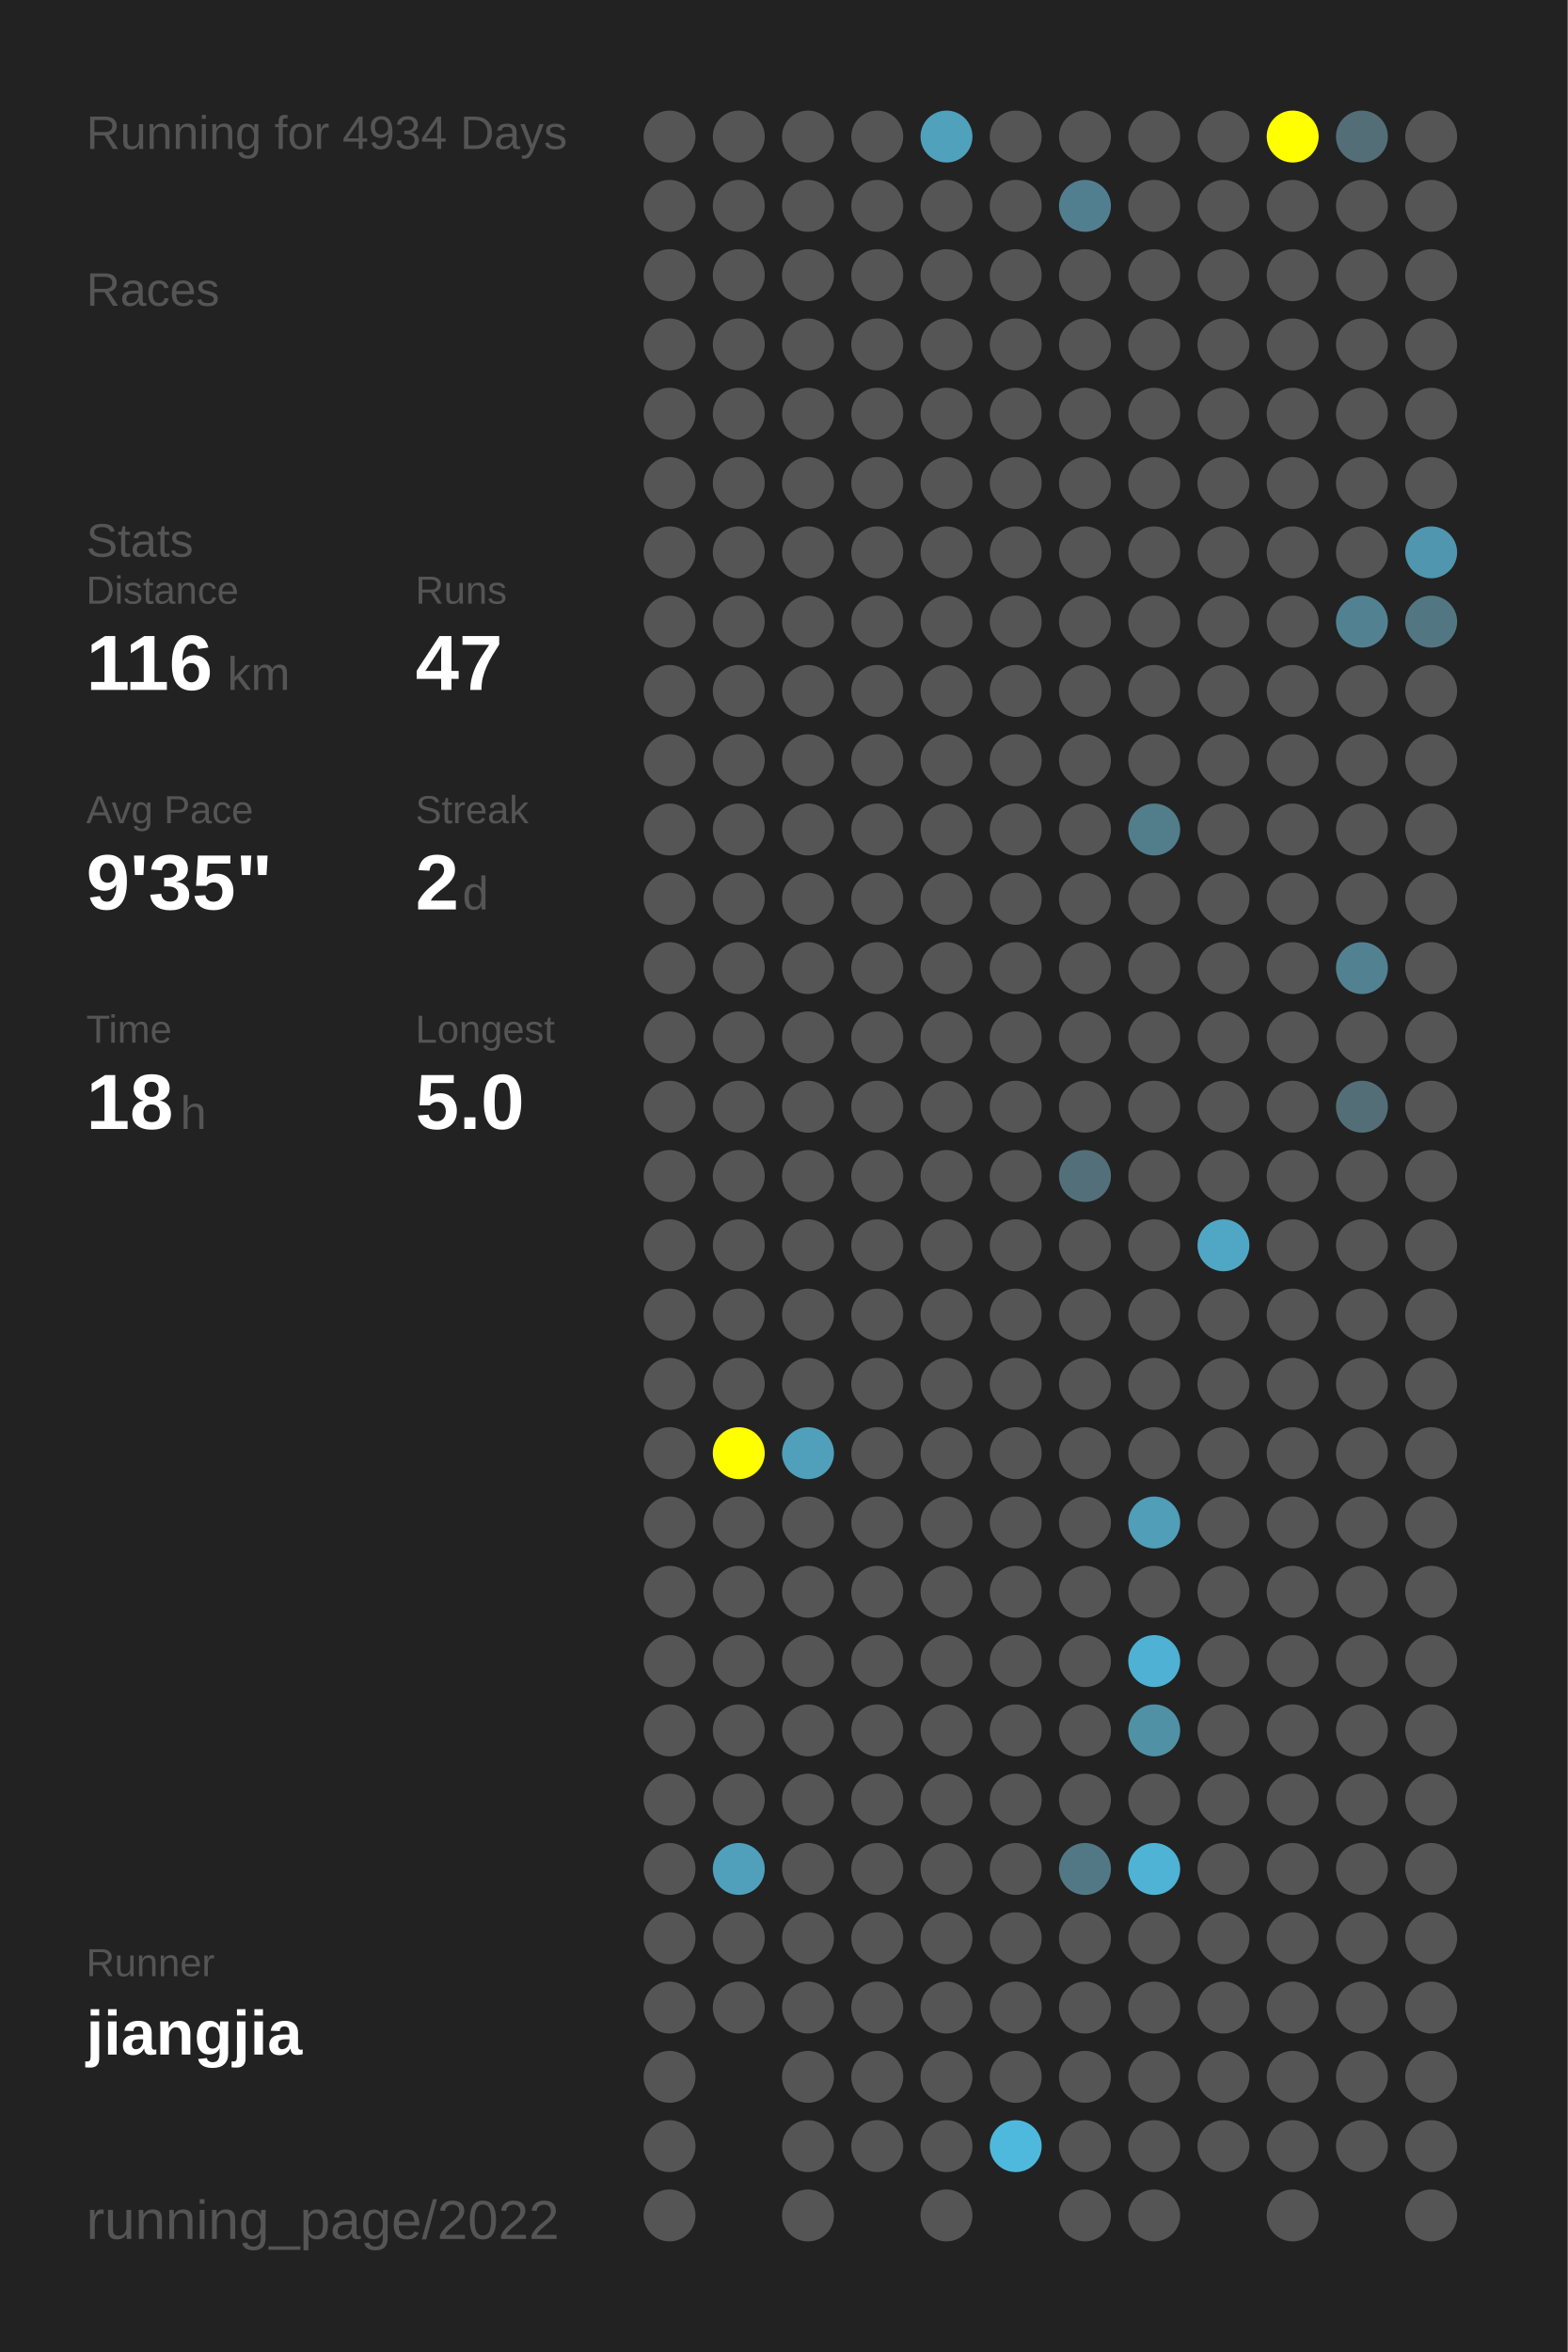
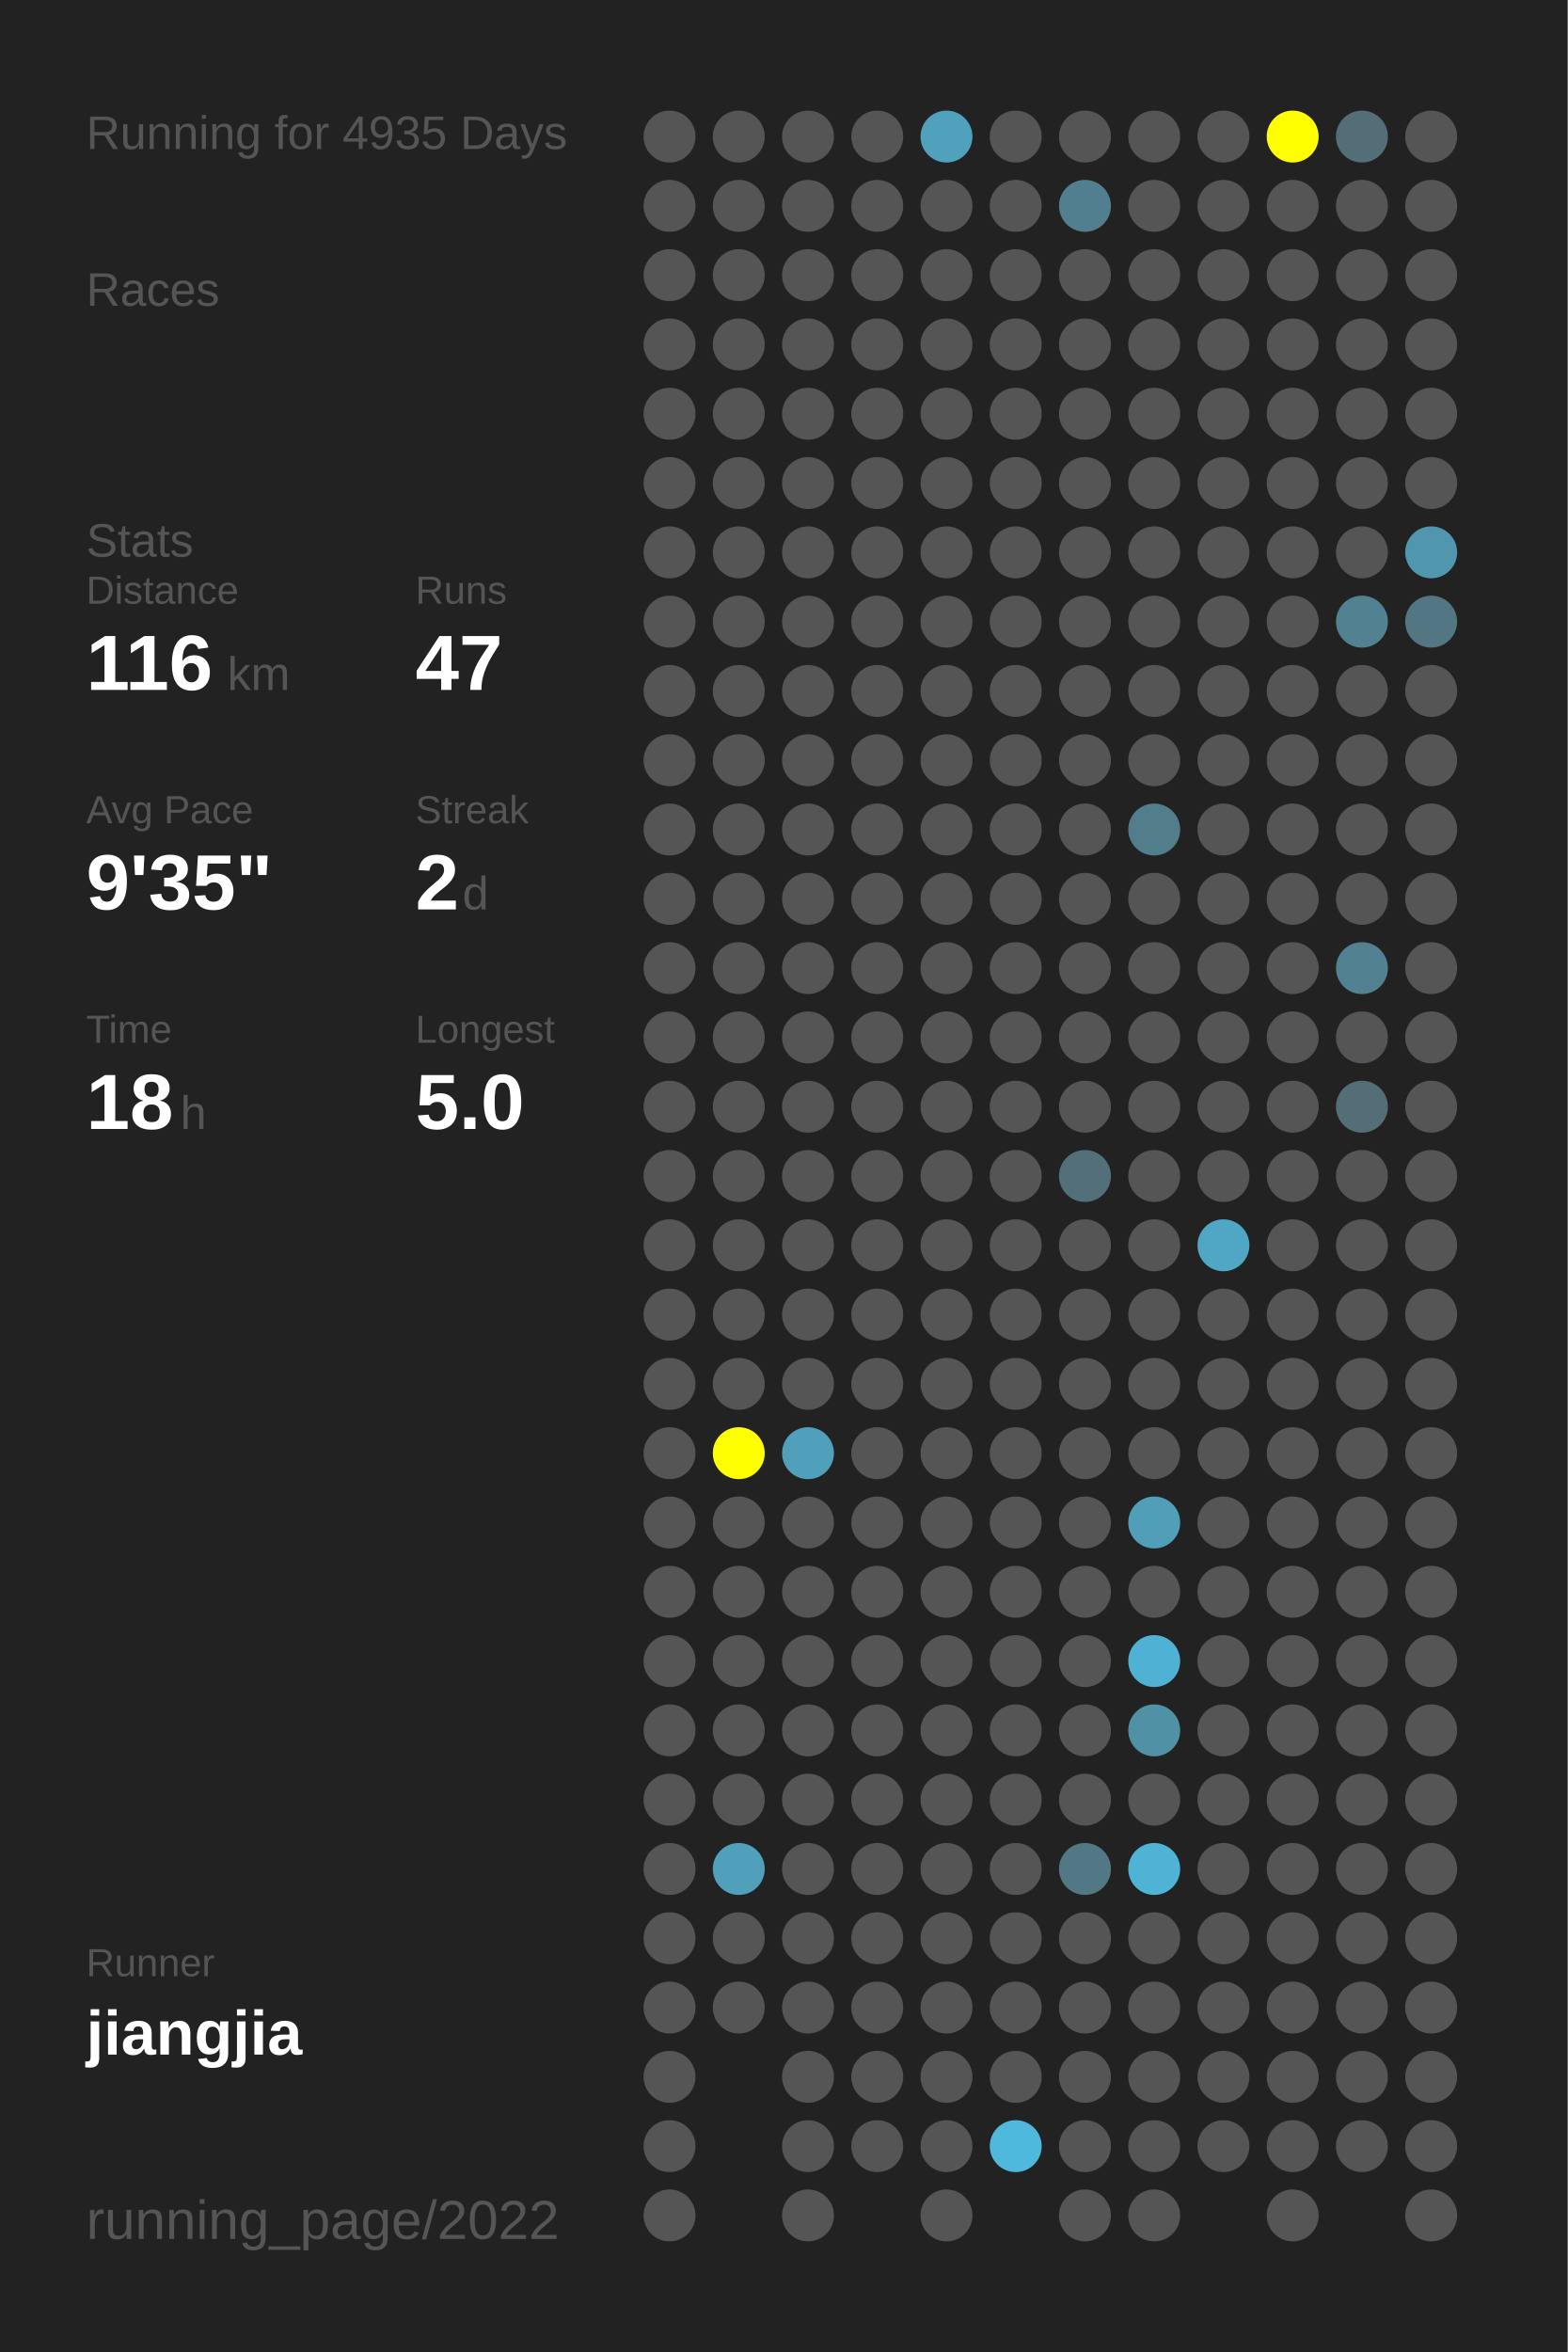
<svg xmlns="http://www.w3.org/2000/svg" baseProfile="full" height="300mm" version="1.1" viewBox="0,0,200,300" width="200mm">
  <defs />
  <rect fill="#222222" height="300" width="200" x="0" y="0" />
-   <text fill="#555555" style="font-size:6px; font-family:Arial;" x="11" y="19">Running for 4934 Days</text>
+   <text fill="#555555" style="font-size:6px; font-family:Arial;" x="11" y="19">Running for 4935 Days</text>
  <text fill="#555555" style="font-size:6px; font-family:Arial;" x="11" y="39">Races</text>
  <text fill="#555555" style="font-size:6px; font-family:Arial;" x="11" y="71">Stats</text>
  <text fill="#555555" style="font-size:5px; font-family:Arial;" x="11" y="77">Distance</text>
  <text fill="#FFFFFF" style="font-size:10px; font-family:Arial; font-weight:bold;" x="11" y="88">116</text>
  <text fill="#555555" style="font-size:6px; font-family:Arial;" x="29" y="88">km</text>
  <text fill="#555555" style="font-size:5px; font-family:Arial;" x="53" y="77">Runs</text>
  <text fill="#FFFFFF" style="font-size:10px; font-family:Arial; font-weight:bold;" x="53" y="88">47</text>
  <text fill="#555555" style="font-size:5px; font-family:Arial;" x="11" y="105">Avg Pace</text>
  <text fill="#FFFFFF" style="font-size:10px; font-family:Arial; font-weight:bold;" x="11" y="116">9'35"</text>
  <text fill="#555555" style="font-size:5px; font-family:Arial;" x="53" y="105">Streak</text>
  <text fill="#FFFFFF" style="font-size:10px; font-family:Arial; font-weight:bold;" x="53" y="116">2</text>
  <text fill="#555555" style="font-size:6px; font-family:Arial;" x="59" y="116">d</text>
  <text fill="#555555" style="font-size:5px; font-family:Arial;" x="11" y="133">Time</text>
  <text fill="#FFFFFF" style="font-size:10px; font-family:Arial; font-weight:bold;" x="11" y="144">18</text>
  <text fill="#555555" style="font-size:6px; font-family:Arial;" x="23" y="144">h</text>
  <text fill="#555555" style="font-size:5px; font-family:Arial;" x="53" y="133">Longest</text>
  <text fill="#FFFFFF" style="font-size:10px; font-family:Arial; font-weight:bold;" x="53" y="144">5.0</text>
  <text fill="#555555" style="font-size:5px; font-family:Arial;" x="11" y="252.065">Runner</text>
  <text fill="#FFFFFF" style="font-size:8px; font-family:Arial; font-weight:bold;" x="11" y="262.065">jiangjia</text>
  <text fill="#555555" style="font-size:7px; font-family:Arial;" x="11" y="285.581">running_page/2022</text>
  <circle cx="85.417" cy="17.419" fill="#555555" r="3.312" />
  <circle cx="85.417" cy="26.258" fill="#555555" r="3.312" />
  <circle cx="85.417" cy="35.097" fill="#555555" r="3.312" />
  <circle cx="85.417" cy="43.935" fill="#555555" r="3.312" />
  <circle cx="85.417" cy="52.774" fill="#555555" r="3.312" />
  <circle cx="85.417" cy="61.613" fill="#555555" r="3.312" />
  <circle cx="85.417" cy="70.452" fill="#555555" r="3.312" />
  <circle cx="85.417" cy="79.29" fill="#555555" r="3.312" />
  <circle cx="85.417" cy="88.129" fill="#555555" r="3.312" />
  <circle cx="85.417" cy="96.968" fill="#555555" r="3.312" />
  <circle cx="85.417" cy="105.806" fill="#555555" r="3.312" />
  <circle cx="85.417" cy="114.645" fill="#555555" r="3.312" />
  <circle cx="85.417" cy="123.484" fill="#555555" r="3.312" />
  <circle cx="85.417" cy="132.323" fill="#555555" r="3.312" />
  <circle cx="85.417" cy="141.161" fill="#555555" r="3.312" />
  <circle cx="85.417" cy="150" fill="#555555" r="3.312" />
  <circle cx="85.417" cy="158.839" fill="#555555" r="3.312" />
  <circle cx="85.417" cy="167.677" fill="#555555" r="3.312" />
  <circle cx="85.417" cy="176.516" fill="#555555" r="3.312" />
  <circle cx="85.417" cy="185.355" fill="#555555" r="3.312" />
  <circle cx="85.417" cy="194.194" fill="#555555" r="3.312" />
  <circle cx="85.417" cy="203.032" fill="#555555" r="3.312" />
  <circle cx="85.417" cy="211.871" fill="#555555" r="3.312" />
  <circle cx="85.417" cy="220.71" fill="#555555" r="3.312" />
  <circle cx="85.417" cy="229.548" fill="#555555" r="3.312" />
  <circle cx="85.417" cy="238.387" fill="#555555" r="3.312" />
  <circle cx="85.417" cy="247.226" fill="#555555" r="3.312" />
  <circle cx="85.417" cy="256.065" fill="#555555" r="3.312" />
  <circle cx="85.417" cy="264.903" fill="#555555" r="3.312" />
  <circle cx="85.417" cy="273.742" fill="#555555" r="3.312" />
  <circle cx="85.417" cy="282.581" fill="#555555" r="3.312" />
  <circle cx="94.25" cy="17.419" fill="#555555" r="3.312" />
  <circle cx="94.25" cy="26.258" fill="#555555" r="3.312" />
  <circle cx="94.25" cy="35.097" fill="#555555" r="3.312" />
  <circle cx="94.25" cy="43.935" fill="#555555" r="3.312" />
  <circle cx="94.25" cy="52.774" fill="#555555" r="3.312" />
  <circle cx="94.25" cy="61.613" fill="#555555" r="3.312" />
  <circle cx="94.25" cy="70.452" fill="#555555" r="3.312" />
  <circle cx="94.25" cy="79.29" fill="#555555" r="3.312" />
  <circle cx="94.25" cy="88.129" fill="#555555" r="3.312" />
  <circle cx="94.25" cy="96.968" fill="#555555" r="3.312" />
  <circle cx="94.25" cy="105.806" fill="#555555" r="3.312" />
  <circle cx="94.25" cy="114.645" fill="#555555" r="3.312" />
  <circle cx="94.25" cy="123.484" fill="#555555" r="3.312" />
  <circle cx="94.25" cy="132.323" fill="#555555" r="3.312" />
  <circle cx="94.25" cy="141.161" fill="#555555" r="3.312" />
  <circle cx="94.25" cy="150" fill="#555555" r="3.312" />
  <circle cx="94.25" cy="158.839" fill="#555555" r="3.312" />
  <circle cx="94.25" cy="167.677" fill="#555555" r="3.312" />
  <circle cx="94.25" cy="176.516" fill="#555555" r="3.312" />
  <circle cx="94.25" cy="185.355" fill="#FFFF00" r="3.312" />
  <circle cx="94.25" cy="194.194" fill="#555555" r="3.312" />
  <circle cx="94.25" cy="203.032" fill="#555555" r="3.312" />
  <circle cx="94.25" cy="211.871" fill="#555555" r="3.312" />
  <circle cx="94.25" cy="220.71" fill="#555555" r="3.312" />
  <circle cx="94.25" cy="229.548" fill="#555555" r="3.312" />
  <circle cx="94.25" cy="238.387" fill="#50a0bb" r="3.312" />
  <circle cx="94.25" cy="247.226" fill="#555555" r="3.312" />
  <circle cx="94.25" cy="256.065" fill="#555555" r="3.312" />
  <circle cx="103.083" cy="17.419" fill="#555555" r="3.312" />
  <circle cx="103.083" cy="26.258" fill="#555555" r="3.312" />
  <circle cx="103.083" cy="35.097" fill="#555555" r="3.312" />
  <circle cx="103.083" cy="43.935" fill="#555555" r="3.312" />
  <circle cx="103.083" cy="52.774" fill="#555555" r="3.312" />
  <circle cx="103.083" cy="61.613" fill="#555555" r="3.312" />
  <circle cx="103.083" cy="70.452" fill="#555555" r="3.312" />
  <circle cx="103.083" cy="79.29" fill="#555555" r="3.312" />
  <circle cx="103.083" cy="88.129" fill="#555555" r="3.312" />
  <circle cx="103.083" cy="96.968" fill="#555555" r="3.312" />
  <circle cx="103.083" cy="105.806" fill="#555555" r="3.312" />
  <circle cx="103.083" cy="114.645" fill="#555555" r="3.312" />
  <circle cx="103.083" cy="123.484" fill="#555555" r="3.312" />
  <circle cx="103.083" cy="132.323" fill="#555555" r="3.312" />
  <circle cx="103.083" cy="141.161" fill="#555555" r="3.312" />
  <circle cx="103.083" cy="150" fill="#555555" r="3.312" />
  <circle cx="103.083" cy="158.839" fill="#555555" r="3.312" />
  <circle cx="103.083" cy="167.677" fill="#555555" r="3.312" />
  <circle cx="103.083" cy="176.516" fill="#555555" r="3.312" />
  <circle cx="103.083" cy="185.355" fill="#50a0bb" r="3.312" />
  <circle cx="103.083" cy="194.194" fill="#555555" r="3.312" />
  <circle cx="103.083" cy="203.032" fill="#555555" r="3.312" />
  <circle cx="103.083" cy="211.871" fill="#555555" r="3.312" />
  <circle cx="103.083" cy="220.71" fill="#555555" r="3.312" />
  <circle cx="103.083" cy="229.548" fill="#555555" r="3.312" />
  <circle cx="103.083" cy="238.387" fill="#555555" r="3.312" />
  <circle cx="103.083" cy="247.226" fill="#555555" r="3.312" />
  <circle cx="103.083" cy="256.065" fill="#555555" r="3.312" />
  <circle cx="103.083" cy="264.903" fill="#555555" r="3.312" />
  <circle cx="103.083" cy="273.742" fill="#555555" r="3.312" />
  <circle cx="103.083" cy="282.581" fill="#555555" r="3.312" />
  <circle cx="111.917" cy="17.419" fill="#555555" r="3.312" />
  <circle cx="111.917" cy="26.258" fill="#555555" r="3.312" />
  <circle cx="111.917" cy="35.097" fill="#555555" r="3.312" />
  <circle cx="111.917" cy="43.935" fill="#555555" r="3.312" />
  <circle cx="111.917" cy="52.774" fill="#555555" r="3.312" />
  <circle cx="111.917" cy="61.613" fill="#555555" r="3.312" />
  <circle cx="111.917" cy="70.452" fill="#555555" r="3.312" />
  <circle cx="111.917" cy="79.29" fill="#555555" r="3.312" />
  <circle cx="111.917" cy="88.129" fill="#555555" r="3.312" />
  <circle cx="111.917" cy="96.968" fill="#555555" r="3.312" />
  <circle cx="111.917" cy="105.806" fill="#555555" r="3.312" />
  <circle cx="111.917" cy="114.645" fill="#555555" r="3.312" />
  <circle cx="111.917" cy="123.484" fill="#555555" r="3.312" />
  <circle cx="111.917" cy="132.323" fill="#555555" r="3.312" />
  <circle cx="111.917" cy="141.161" fill="#555555" r="3.312" />
  <circle cx="111.917" cy="150" fill="#555555" r="3.312" />
  <circle cx="111.917" cy="158.839" fill="#555555" r="3.312" />
  <circle cx="111.917" cy="167.677" fill="#555555" r="3.312" />
  <circle cx="111.917" cy="176.516" fill="#555555" r="3.312" />
  <circle cx="111.917" cy="185.355" fill="#555555" r="3.312" />
  <circle cx="111.917" cy="194.194" fill="#555555" r="3.312" />
  <circle cx="111.917" cy="203.032" fill="#555555" r="3.312" />
  <circle cx="111.917" cy="211.871" fill="#555555" r="3.312" />
  <circle cx="111.917" cy="220.71" fill="#555555" r="3.312" />
  <circle cx="111.917" cy="229.548" fill="#555555" r="3.312" />
  <circle cx="111.917" cy="238.387" fill="#555555" r="3.312" />
  <circle cx="111.917" cy="247.226" fill="#555555" r="3.312" />
  <circle cx="111.917" cy="256.065" fill="#555555" r="3.312" />
  <circle cx="111.917" cy="264.903" fill="#555555" r="3.312" />
  <circle cx="111.917" cy="273.742" fill="#555555" r="3.312" />
  <circle cx="120.75" cy="17.419" fill="#50a1bc" r="3.312" />
  <circle cx="120.75" cy="26.258" fill="#555555" r="3.312" />
  <circle cx="120.75" cy="35.097" fill="#555555" r="3.312" />
  <circle cx="120.75" cy="43.935" fill="#555555" r="3.312" />
  <circle cx="120.75" cy="52.774" fill="#555555" r="3.312" />
  <circle cx="120.75" cy="61.613" fill="#555555" r="3.312" />
  <circle cx="120.75" cy="70.452" fill="#555555" r="3.312" />
  <circle cx="120.75" cy="79.29" fill="#555555" r="3.312" />
  <circle cx="120.75" cy="88.129" fill="#555555" r="3.312" />
  <circle cx="120.75" cy="96.968" fill="#555555" r="3.312" />
  <circle cx="120.75" cy="105.806" fill="#555555" r="3.312" />
  <circle cx="120.75" cy="114.645" fill="#555555" r="3.312" />
  <circle cx="120.75" cy="123.484" fill="#555555" r="3.312" />
  <circle cx="120.75" cy="132.323" fill="#555555" r="3.312" />
  <circle cx="120.75" cy="141.161" fill="#555555" r="3.312" />
  <circle cx="120.75" cy="150" fill="#555555" r="3.312" />
  <circle cx="120.75" cy="158.839" fill="#555555" r="3.312" />
  <circle cx="120.75" cy="167.677" fill="#555555" r="3.312" />
  <circle cx="120.75" cy="176.516" fill="#555555" r="3.312" />
  <circle cx="120.75" cy="185.355" fill="#555555" r="3.312" />
  <circle cx="120.75" cy="194.194" fill="#555555" r="3.312" />
  <circle cx="120.75" cy="203.032" fill="#555555" r="3.312" />
  <circle cx="120.75" cy="211.871" fill="#555555" r="3.312" />
  <circle cx="120.75" cy="220.71" fill="#555555" r="3.312" />
  <circle cx="120.75" cy="229.548" fill="#555555" r="3.312" />
  <circle cx="120.75" cy="238.387" fill="#555555" r="3.312" />
  <circle cx="120.75" cy="247.226" fill="#555555" r="3.312" />
  <circle cx="120.75" cy="256.065" fill="#555555" r="3.312" />
  <circle cx="120.75" cy="264.903" fill="#555555" r="3.312" />
  <circle cx="120.75" cy="273.742" fill="#555555" r="3.312" />
  <circle cx="120.75" cy="282.581" fill="#555555" r="3.312" />
  <circle cx="129.583" cy="17.419" fill="#555555" r="3.312" />
  <circle cx="129.583" cy="26.258" fill="#555555" r="3.312" />
  <circle cx="129.583" cy="35.097" fill="#555555" r="3.312" />
  <circle cx="129.583" cy="43.935" fill="#555555" r="3.312" />
  <circle cx="129.583" cy="52.774" fill="#555555" r="3.312" />
  <circle cx="129.583" cy="61.613" fill="#555555" r="3.312" />
  <circle cx="129.583" cy="70.452" fill="#555555" r="3.312" />
  <circle cx="129.583" cy="79.29" fill="#555555" r="3.312" />
  <circle cx="129.583" cy="88.129" fill="#555555" r="3.312" />
  <circle cx="129.583" cy="96.968" fill="#555555" r="3.312" />
  <circle cx="129.583" cy="105.806" fill="#555555" r="3.312" />
  <circle cx="129.583" cy="114.645" fill="#555555" r="3.312" />
  <circle cx="129.583" cy="123.484" fill="#555555" r="3.312" />
  <circle cx="129.583" cy="132.323" fill="#555555" r="3.312" />
  <circle cx="129.583" cy="141.161" fill="#555555" r="3.312" />
  <circle cx="129.583" cy="150" fill="#555555" r="3.312" />
  <circle cx="129.583" cy="158.839" fill="#555555" r="3.312" />
  <circle cx="129.583" cy="167.677" fill="#555555" r="3.312" />
  <circle cx="129.583" cy="176.516" fill="#555555" r="3.312" />
  <circle cx="129.583" cy="185.355" fill="#555555" r="3.312" />
  <circle cx="129.583" cy="194.194" fill="#555555" r="3.312" />
  <circle cx="129.583" cy="203.032" fill="#555555" r="3.312" />
  <circle cx="129.583" cy="211.871" fill="#555555" r="3.312" />
  <circle cx="129.583" cy="220.71" fill="#555555" r="3.312" />
  <circle cx="129.583" cy="229.548" fill="#555555" r="3.312" />
  <circle cx="129.583" cy="238.387" fill="#555555" r="3.312" />
  <circle cx="129.583" cy="247.226" fill="#555555" r="3.312" />
  <circle cx="129.583" cy="256.065" fill="#555555" r="3.312" />
  <circle cx="129.583" cy="264.903" fill="#555555" r="3.312" />
  <circle cx="129.583" cy="273.742" fill="#4eb9dd" r="3.312" />
  <circle cx="138.417" cy="17.419" fill="#555555" r="3.312" />
  <circle cx="138.417" cy="26.258" fill="#527f8f" r="3.312" />
  <circle cx="138.417" cy="35.097" fill="#555555" r="3.312" />
  <circle cx="138.417" cy="43.935" fill="#555555" r="3.312" />
  <circle cx="138.417" cy="52.774" fill="#555555" r="3.312" />
  <circle cx="138.417" cy="61.613" fill="#555555" r="3.312" />
  <circle cx="138.417" cy="70.452" fill="#555555" r="3.312" />
  <circle cx="138.417" cy="79.29" fill="#555555" r="3.312" />
  <circle cx="138.417" cy="88.129" fill="#555555" r="3.312" />
  <circle cx="138.417" cy="96.968" fill="#555555" r="3.312" />
  <circle cx="138.417" cy="105.806" fill="#555555" r="3.312" />
  <circle cx="138.417" cy="114.645" fill="#555555" r="3.312" />
  <circle cx="138.417" cy="123.484" fill="#555555" r="3.312" />
  <circle cx="138.417" cy="132.323" fill="#555555" r="3.312" />
  <circle cx="138.417" cy="141.161" fill="#555555" r="3.312" />
  <circle cx="138.417" cy="150" fill="#53707a" r="3.312" />
  <circle cx="138.417" cy="158.839" fill="#555555" r="3.312" />
  <circle cx="138.417" cy="167.677" fill="#555555" r="3.312" />
  <circle cx="138.417" cy="176.516" fill="#555555" r="3.312" />
  <circle cx="138.417" cy="185.355" fill="#555555" r="3.312" />
  <circle cx="138.417" cy="194.194" fill="#555555" r="3.312" />
  <circle cx="138.417" cy="203.032" fill="#555555" r="3.312" />
  <circle cx="138.417" cy="211.871" fill="#555555" r="3.312" />
  <circle cx="138.417" cy="220.71" fill="#555555" r="3.312" />
  <circle cx="138.417" cy="229.548" fill="#555555" r="3.312" />
  <circle cx="138.417" cy="238.387" fill="#527885" r="3.312" />
  <circle cx="138.417" cy="247.226" fill="#555555" r="3.312" />
  <circle cx="138.417" cy="256.065" fill="#555555" r="3.312" />
  <circle cx="138.417" cy="264.903" fill="#555555" r="3.312" />
  <circle cx="138.417" cy="273.742" fill="#555555" r="3.312" />
  <circle cx="138.417" cy="282.581" fill="#555555" r="3.312" />
  <circle cx="147.25" cy="17.419" fill="#555555" r="3.312" />
  <circle cx="147.25" cy="26.258" fill="#555555" r="3.312" />
  <circle cx="147.25" cy="35.097" fill="#555555" r="3.312" />
  <circle cx="147.25" cy="43.935" fill="#555555" r="3.312" />
  <circle cx="147.25" cy="52.774" fill="#555555" r="3.312" />
  <circle cx="147.25" cy="61.613" fill="#555555" r="3.312" />
  <circle cx="147.25" cy="70.452" fill="#555555" r="3.312" />
  <circle cx="147.25" cy="79.29" fill="#555555" r="3.312" />
  <circle cx="147.25" cy="88.129" fill="#555555" r="3.312" />
  <circle cx="147.25" cy="96.968" fill="#555555" r="3.312" />
  <circle cx="147.25" cy="105.806" fill="#527d8b" r="3.312" />
  <circle cx="147.25" cy="114.645" fill="#555555" r="3.312" />
  <circle cx="147.25" cy="123.484" fill="#555555" r="3.312" />
  <circle cx="147.25" cy="132.323" fill="#555555" r="3.312" />
  <circle cx="147.25" cy="141.161" fill="#555555" r="3.312" />
  <circle cx="147.25" cy="150" fill="#555555" r="3.312" />
  <circle cx="147.25" cy="158.839" fill="#555555" r="3.312" />
  <circle cx="147.25" cy="167.677" fill="#555555" r="3.312" />
  <circle cx="147.25" cy="176.516" fill="#555555" r="3.312" />
  <circle cx="147.25" cy="185.355" fill="#555555" r="3.312" />
  <circle cx="147.25" cy="194.194" fill="#509eb8" r="3.312" />
  <circle cx="147.25" cy="203.032" fill="#555555" r="3.312" />
  <circle cx="147.25" cy="211.871" fill="#4fb1d3" r="3.312" />
  <circle cx="147.25" cy="220.71" fill="#5191a6" r="3.312" />
  <circle cx="147.25" cy="229.548" fill="#555555" r="3.312" />
  <circle cx="147.25" cy="238.387" fill="#4eb3d5" r="3.312" />
  <circle cx="147.25" cy="247.226" fill="#555555" r="3.312" />
  <circle cx="147.25" cy="256.065" fill="#555555" r="3.312" />
  <circle cx="147.25" cy="264.903" fill="#555555" r="3.312" />
  <circle cx="147.25" cy="273.742" fill="#555555" r="3.312" />
  <circle cx="147.25" cy="282.581" fill="#555555" r="3.312" />
  <circle cx="156.083" cy="17.419" fill="#555555" r="3.312" />
  <circle cx="156.083" cy="26.258" fill="#555555" r="3.312" />
  <circle cx="156.083" cy="35.097" fill="#555555" r="3.312" />
  <circle cx="156.083" cy="43.935" fill="#555555" r="3.312" />
  <circle cx="156.083" cy="52.774" fill="#555555" r="3.312" />
  <circle cx="156.083" cy="61.613" fill="#555555" r="3.312" />
  <circle cx="156.083" cy="70.452" fill="#555555" r="3.312" />
  <circle cx="156.083" cy="79.29" fill="#555555" r="3.312" />
  <circle cx="156.083" cy="88.129" fill="#555555" r="3.312" />
  <circle cx="156.083" cy="96.968" fill="#555555" r="3.312" />
  <circle cx="156.083" cy="105.806" fill="#555555" r="3.312" />
  <circle cx="156.083" cy="114.645" fill="#555555" r="3.312" />
  <circle cx="156.083" cy="123.484" fill="#555555" r="3.312" />
  <circle cx="156.083" cy="132.323" fill="#555555" r="3.312" />
  <circle cx="156.083" cy="141.161" fill="#555555" r="3.312" />
  <circle cx="156.083" cy="150" fill="#555555" r="3.312" />
  <circle cx="156.083" cy="158.839" fill="#4fa7c5" r="3.312" />
  <circle cx="156.083" cy="167.677" fill="#555555" r="3.312" />
  <circle cx="156.083" cy="176.516" fill="#555555" r="3.312" />
  <circle cx="156.083" cy="185.355" fill="#555555" r="3.312" />
  <circle cx="156.083" cy="194.194" fill="#555555" r="3.312" />
  <circle cx="156.083" cy="203.032" fill="#555555" r="3.312" />
  <circle cx="156.083" cy="211.871" fill="#555555" r="3.312" />
  <circle cx="156.083" cy="220.71" fill="#555555" r="3.312" />
  <circle cx="156.083" cy="229.548" fill="#555555" r="3.312" />
  <circle cx="156.083" cy="238.387" fill="#555555" r="3.312" />
  <circle cx="156.083" cy="247.226" fill="#555555" r="3.312" />
  <circle cx="156.083" cy="256.065" fill="#555555" r="3.312" />
  <circle cx="156.083" cy="264.903" fill="#555555" r="3.312" />
  <circle cx="156.083" cy="273.742" fill="#555555" r="3.312" />
  <circle cx="164.917" cy="17.419" fill="#FFFF00" r="3.312" />
  <circle cx="164.917" cy="26.258" fill="#555555" r="3.312" />
  <circle cx="164.917" cy="35.097" fill="#555555" r="3.312" />
  <circle cx="164.917" cy="43.935" fill="#555555" r="3.312" />
  <circle cx="164.917" cy="52.774" fill="#555555" r="3.312" />
  <circle cx="164.917" cy="61.613" fill="#555555" r="3.312" />
  <circle cx="164.917" cy="70.452" fill="#555555" r="3.312" />
  <circle cx="164.917" cy="79.29" fill="#555555" r="3.312" />
  <circle cx="164.917" cy="88.129" fill="#555555" r="3.312" />
  <circle cx="164.917" cy="96.968" fill="#555555" r="3.312" />
  <circle cx="164.917" cy="105.806" fill="#555555" r="3.312" />
  <circle cx="164.917" cy="114.645" fill="#555555" r="3.312" />
  <circle cx="164.917" cy="123.484" fill="#555555" r="3.312" />
  <circle cx="164.917" cy="132.323" fill="#555555" r="3.312" />
  <circle cx="164.917" cy="141.161" fill="#555555" r="3.312" />
  <circle cx="164.917" cy="150" fill="#555555" r="3.312" />
  <circle cx="164.917" cy="158.839" fill="#555555" r="3.312" />
  <circle cx="164.917" cy="167.677" fill="#555555" r="3.312" />
  <circle cx="164.917" cy="176.516" fill="#555555" r="3.312" />
  <circle cx="164.917" cy="185.355" fill="#555555" r="3.312" />
  <circle cx="164.917" cy="194.194" fill="#555555" r="3.312" />
  <circle cx="164.917" cy="203.032" fill="#555555" r="3.312" />
  <circle cx="164.917" cy="211.871" fill="#555555" r="3.312" />
  <circle cx="164.917" cy="220.71" fill="#555555" r="3.312" />
  <circle cx="164.917" cy="229.548" fill="#555555" r="3.312" />
  <circle cx="164.917" cy="238.387" fill="#555555" r="3.312" />
  <circle cx="164.917" cy="247.226" fill="#555555" r="3.312" />
  <circle cx="164.917" cy="256.065" fill="#555555" r="3.312" />
  <circle cx="164.917" cy="264.903" fill="#555555" r="3.312" />
  <circle cx="164.917" cy="273.742" fill="#555555" r="3.312" />
  <circle cx="164.917" cy="282.581" fill="#555555" r="3.312" />
  <circle cx="173.75" cy="17.419" fill="#536e77" r="3.312" />
  <circle cx="173.75" cy="26.258" fill="#555555" r="3.312" />
  <circle cx="173.75" cy="35.097" fill="#555555" r="3.312" />
  <circle cx="173.75" cy="43.935" fill="#555555" r="3.312" />
  <circle cx="173.75" cy="52.774" fill="#555555" r="3.312" />
  <circle cx="173.75" cy="61.613" fill="#555555" r="3.312" />
  <circle cx="173.75" cy="70.452" fill="#555555" r="3.312" />
  <circle cx="173.75" cy="79.29" fill="#528292" r="3.312" />
  <circle cx="173.75" cy="88.129" fill="#555555" r="3.312" />
  <circle cx="173.75" cy="96.968" fill="#555555" r="3.312" />
  <circle cx="173.75" cy="105.806" fill="#555555" r="3.312" />
  <circle cx="173.75" cy="114.645" fill="#555555" r="3.312" />
  <circle cx="173.75" cy="123.484" fill="#528191" r="3.312" />
  <circle cx="173.75" cy="132.323" fill="#555555" r="3.312" />
  <circle cx="173.75" cy="141.161" fill="#536e77" r="3.312" />
  <circle cx="173.75" cy="150" fill="#555555" r="3.312" />
  <circle cx="173.75" cy="158.839" fill="#555555" r="3.312" />
  <circle cx="173.75" cy="167.677" fill="#555555" r="3.312" />
  <circle cx="173.75" cy="176.516" fill="#555555" r="3.312" />
  <circle cx="173.75" cy="185.355" fill="#555555" r="3.312" />
  <circle cx="173.75" cy="194.194" fill="#555555" r="3.312" />
  <circle cx="173.75" cy="203.032" fill="#555555" r="3.312" />
  <circle cx="173.75" cy="211.871" fill="#555555" r="3.312" />
  <circle cx="173.75" cy="220.71" fill="#555555" r="3.312" />
  <circle cx="173.75" cy="229.548" fill="#555555" r="3.312" />
  <circle cx="173.75" cy="238.387" fill="#555555" r="3.312" />
  <circle cx="173.75" cy="247.226" fill="#555555" r="3.312" />
  <circle cx="173.75" cy="256.065" fill="#555555" r="3.312" />
  <circle cx="173.75" cy="264.903" fill="#555555" r="3.312" />
  <circle cx="173.75" cy="273.742" fill="#555555" r="3.312" />
  <circle cx="182.583" cy="17.419" fill="#555555" r="3.312" />
  <circle cx="182.583" cy="26.258" fill="#555555" r="3.312" />
  <circle cx="182.583" cy="35.097" fill="#555555" r="3.312" />
  <circle cx="182.583" cy="43.935" fill="#555555" r="3.312" />
  <circle cx="182.583" cy="52.774" fill="#555555" r="3.312" />
  <circle cx="182.583" cy="61.613" fill="#555555" r="3.312" />
  <circle cx="182.583" cy="70.452" fill="#5096ae" r="3.312" />
  <circle cx="182.583" cy="79.29" fill="#527783" r="3.312" />
  <circle cx="182.583" cy="88.129" fill="#555555" r="3.312" />
  <circle cx="182.583" cy="96.968" fill="#555555" r="3.312" />
  <circle cx="182.583" cy="105.806" fill="#555555" r="3.312" />
  <circle cx="182.583" cy="114.645" fill="#555555" r="3.312" />
  <circle cx="182.583" cy="123.484" fill="#555555" r="3.312" />
  <circle cx="182.583" cy="132.323" fill="#555555" r="3.312" />
  <circle cx="182.583" cy="141.161" fill="#555555" r="3.312" />
  <circle cx="182.583" cy="150" fill="#555555" r="3.312" />
  <circle cx="182.583" cy="158.839" fill="#555555" r="3.312" />
  <circle cx="182.583" cy="167.677" fill="#555555" r="3.312" />
  <circle cx="182.583" cy="176.516" fill="#555555" r="3.312" />
  <circle cx="182.583" cy="185.355" fill="#555555" r="3.312" />
  <circle cx="182.583" cy="194.194" fill="#555555" r="3.312" />
  <circle cx="182.583" cy="203.032" fill="#555555" r="3.312" />
  <circle cx="182.583" cy="211.871" fill="#555555" r="3.312" />
  <circle cx="182.583" cy="220.71" fill="#555555" r="3.312" />
  <circle cx="182.583" cy="229.548" fill="#555555" r="3.312" />
  <circle cx="182.583" cy="238.387" fill="#555555" r="3.312" />
  <circle cx="182.583" cy="247.226" fill="#555555" r="3.312" />
  <circle cx="182.583" cy="256.065" fill="#555555" r="3.312" />
  <circle cx="182.583" cy="264.903" fill="#555555" r="3.312" />
  <circle cx="182.583" cy="273.742" fill="#555555" r="3.312" />
  <circle cx="182.583" cy="282.581" fill="#555555" r="3.312" />
</svg>
